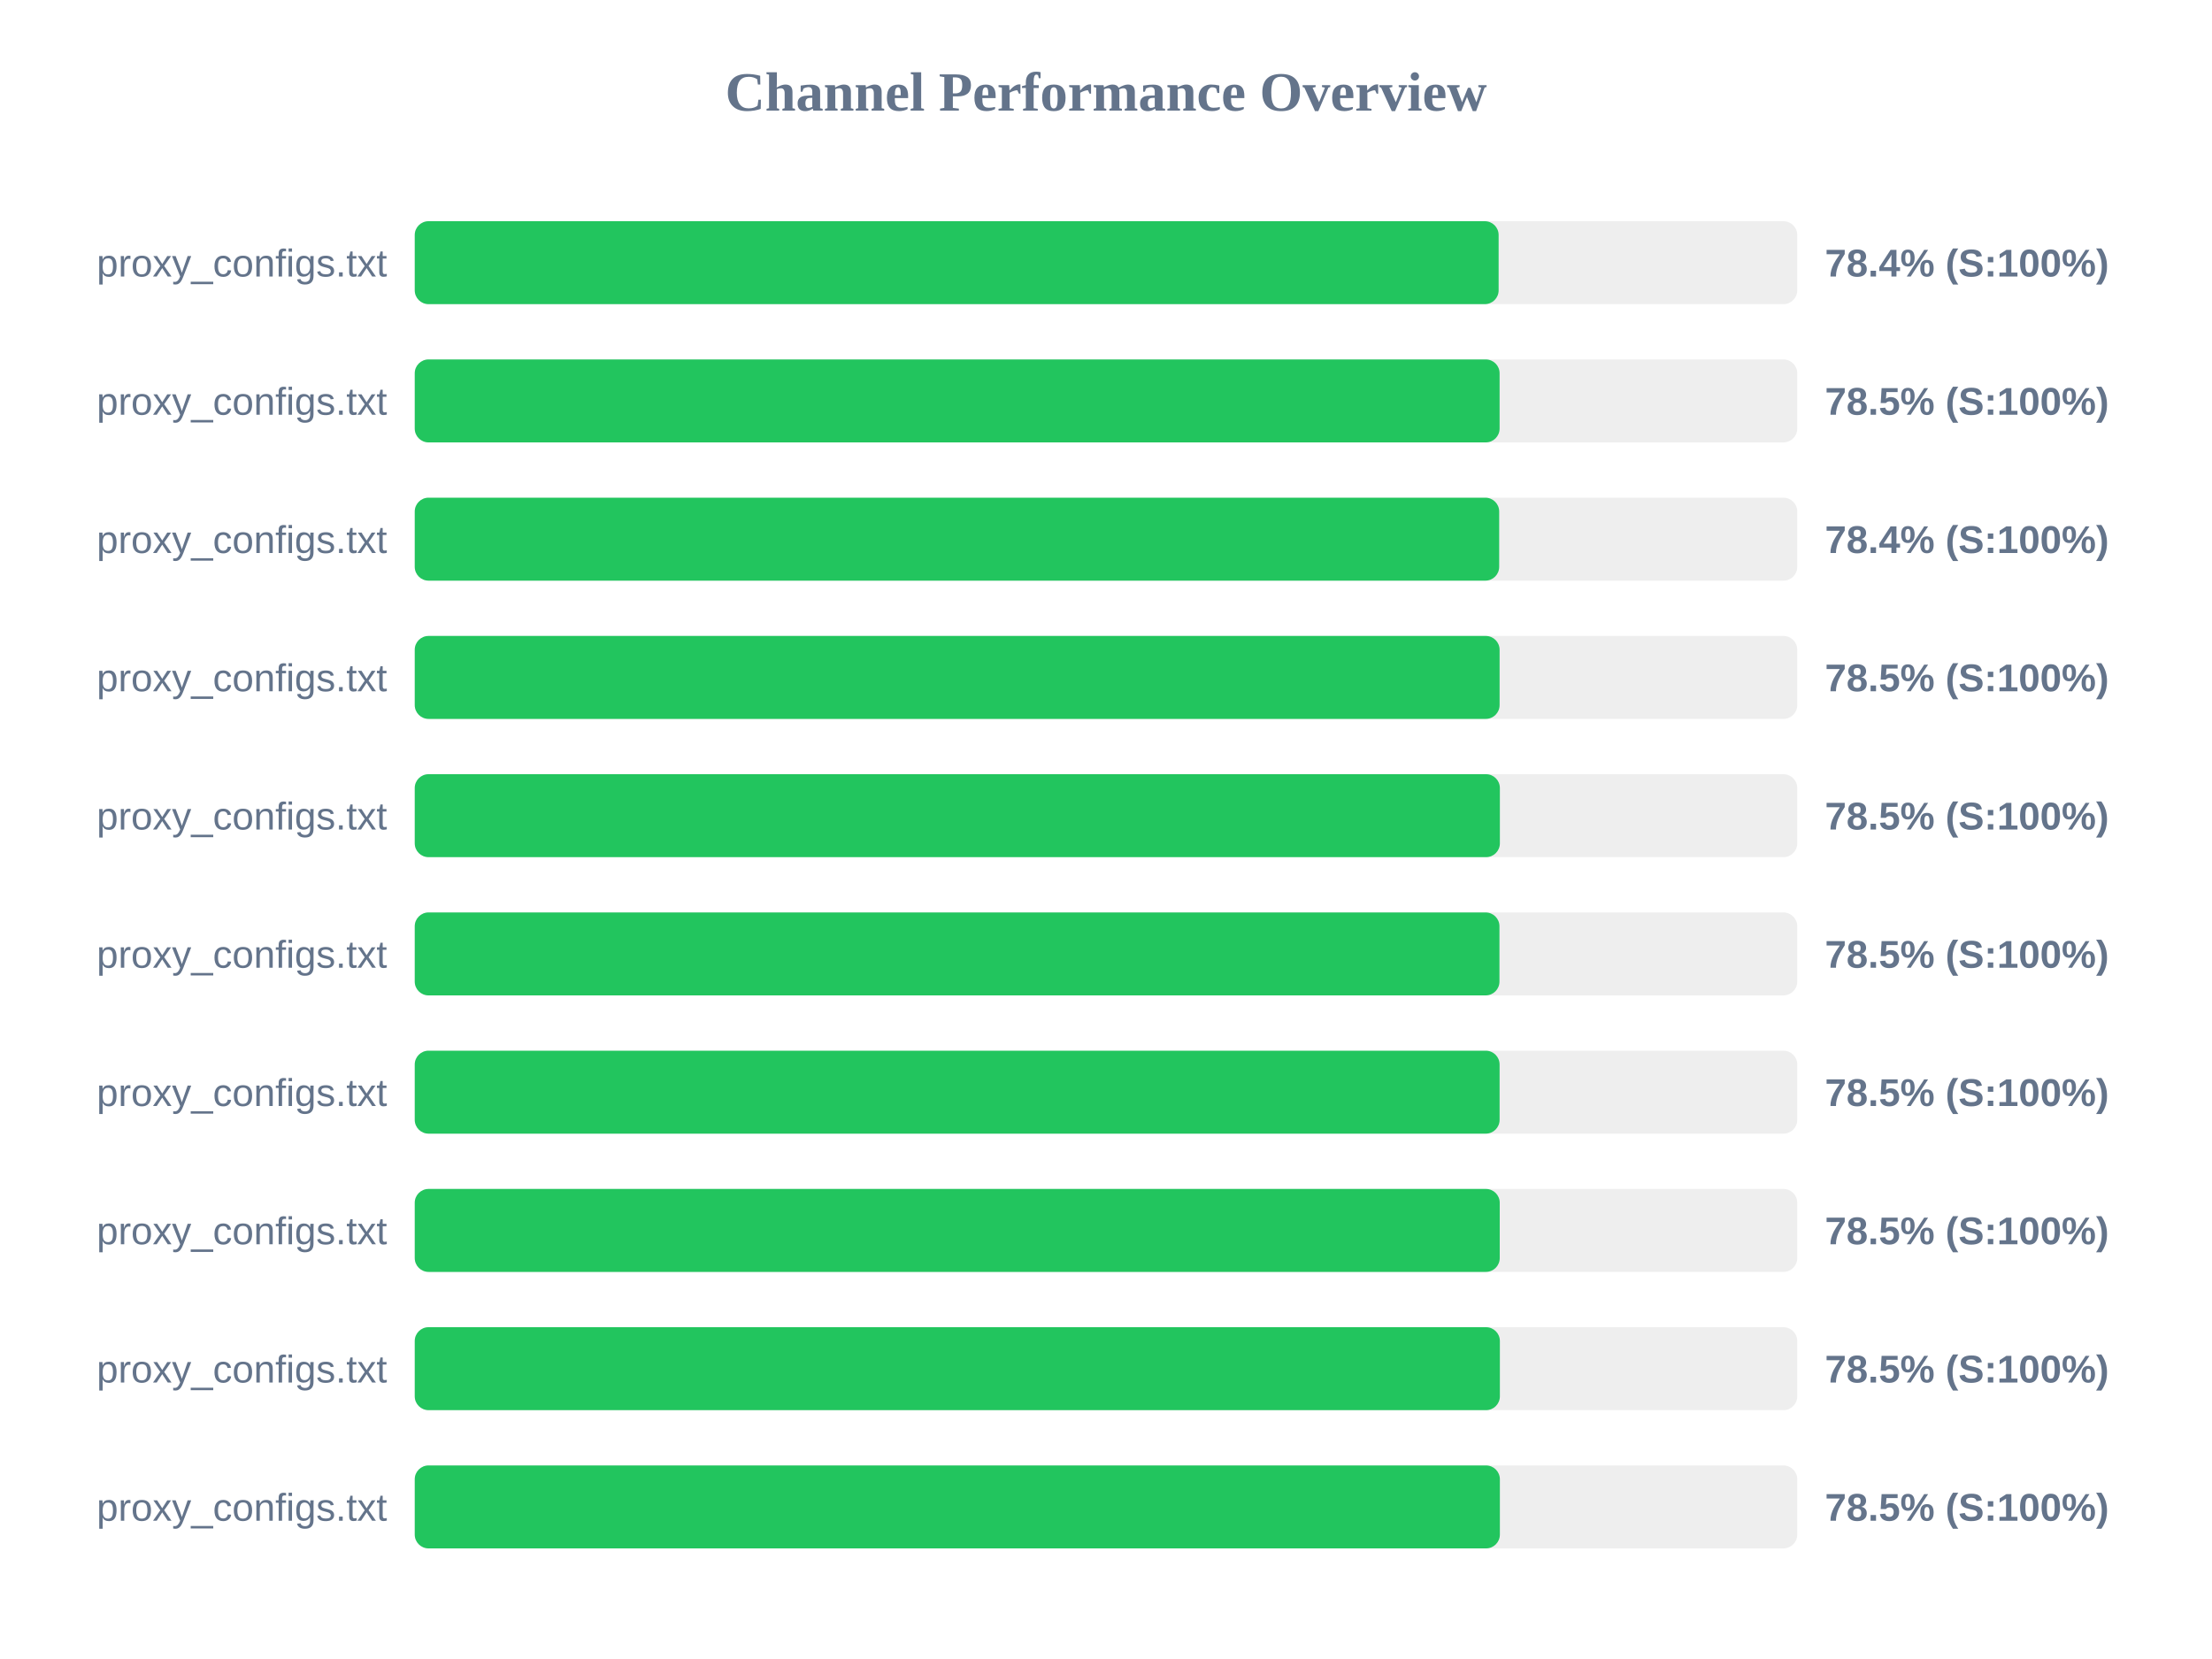
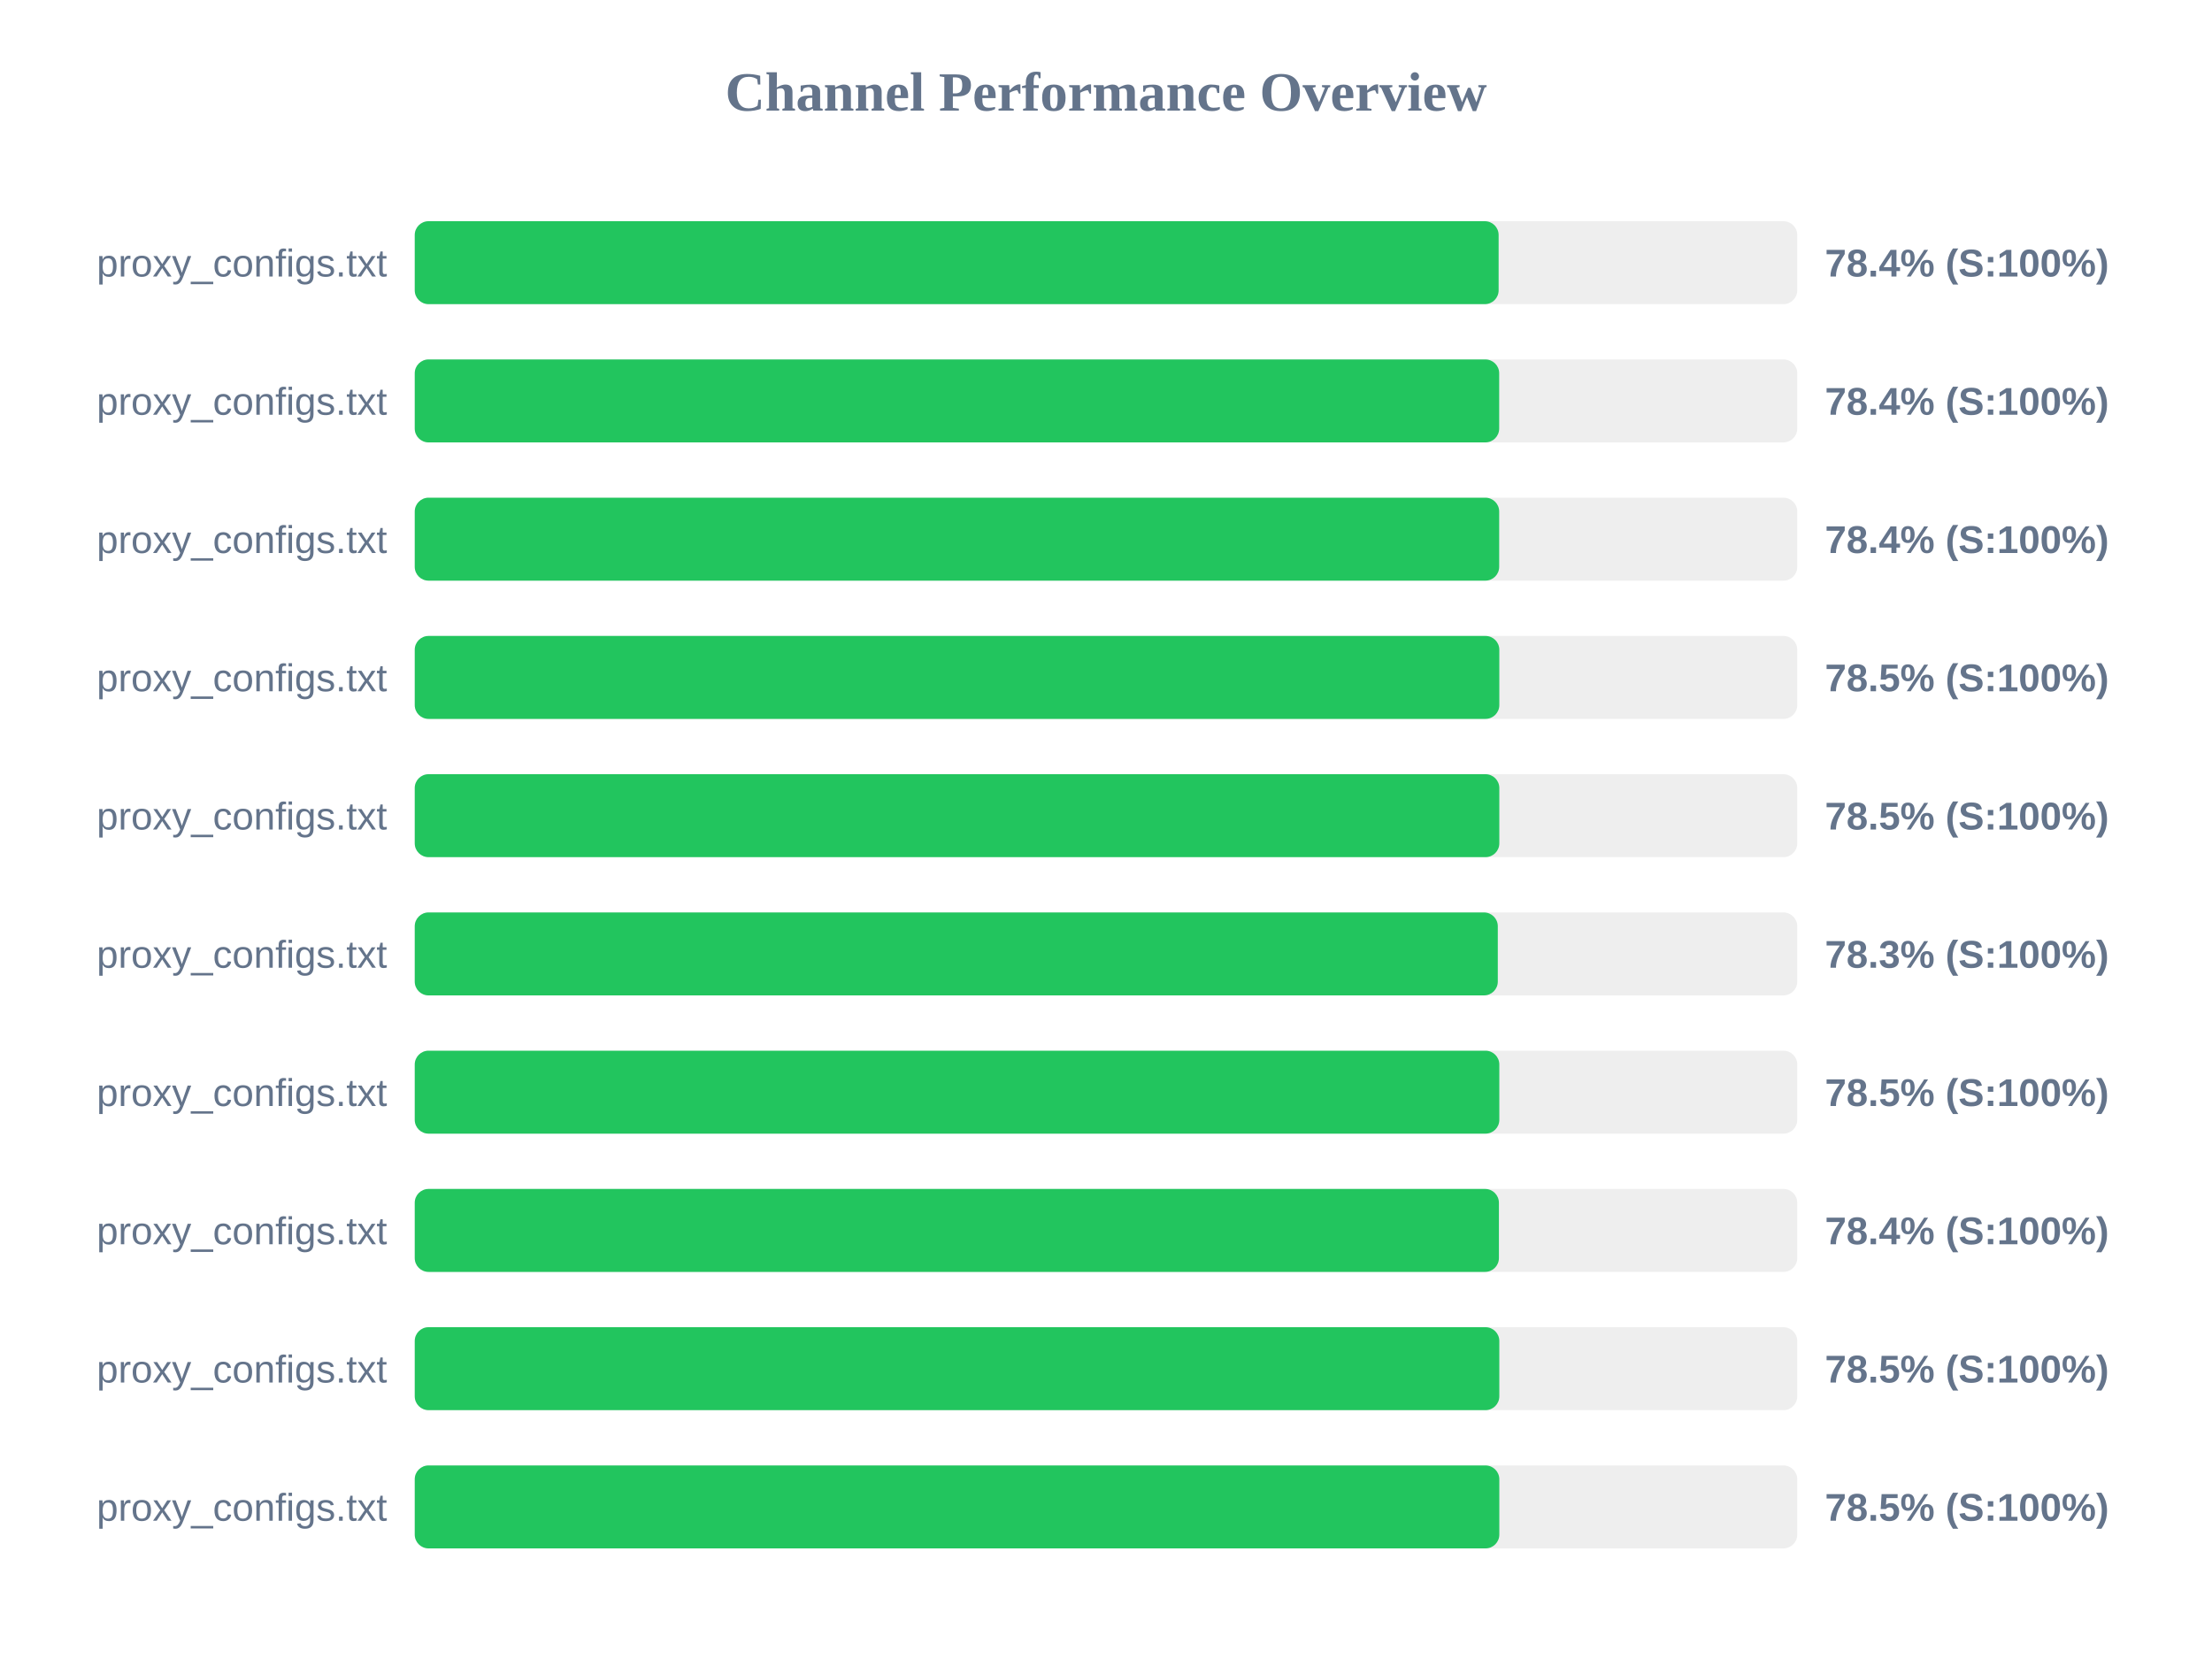
<svg xmlns="http://www.w3.org/2000/svg" width="800" height="600" version="1.1">
  <style>
        .row { font: 14px Arial; fill: #64748b; }
        .score { font: bold 14px Arial; fill: #64748b; }
    </style>
  <text x="400" y="40" text-anchor="middle" font-size="20px" font-weight="bold" fill="#64748b">Channel Performance Overview</text>
  <rect x="150" y="80" width="500" height="30" fill="#eee" rx="5" />
  <rect x="150" y="80" width="392.0" height="30" fill="#22c55e" rx="5" />
  <text x="140" y="100" text-anchor="end" class="row">proxy_configs.txt</text>
  <text x="660" y="100" text-anchor="start" class="score">78.4% (S:100%)</text>
  <rect x="150" y="130" width="500" height="30" fill="#eee" rx="5" />
-   <rect x="150" y="130" width="392.35" height="30" fill="#22c55e" rx="5" />
+   <rect x="150" y="130" width="392.2" height="30" fill="#22c55e" rx="5" />
  <text x="140" y="150" text-anchor="end" class="row">proxy_configs.txt</text>
-   <text x="660" y="150" text-anchor="start" class="score">78.5% (S:100%)</text>
+   <text x="660" y="150" text-anchor="start" class="score">78.4% (S:100%)</text>
  <rect x="150" y="180" width="500" height="30" fill="#eee" rx="5" />
  <rect x="150" y="180" width="392.2" height="30" fill="#22c55e" rx="5" />
  <text x="140" y="200" text-anchor="end" class="row">proxy_configs.txt</text>
  <text x="660" y="200" text-anchor="start" class="score">78.4% (S:100%)</text>
  <rect x="150" y="230" width="500" height="30" fill="#eee" rx="5" />
-   <rect x="150" y="230" width="392.35" height="30" fill="#22c55e" rx="5" />
+   <rect x="150" y="230" width="392.25" height="30" fill="#22c55e" rx="5" />
  <text x="140" y="250" text-anchor="end" class="row">proxy_configs.txt</text>
  <text x="660" y="250" text-anchor="start" class="score">78.5% (S:100%)</text>
  <rect x="150" y="280" width="500" height="30" fill="#eee" rx="5" />
-   <rect x="150" y="280" width="392.45" height="30" fill="#22c55e" rx="5" />
+   <rect x="150" y="280" width="392.25" height="30" fill="#22c55e" rx="5" />
  <text x="140" y="300" text-anchor="end" class="row">proxy_configs.txt</text>
  <text x="660" y="300" text-anchor="start" class="score">78.5% (S:100%)</text>
  <rect x="150" y="330" width="500" height="30" fill="#eee" rx="5" />
-   <rect x="150" y="330" width="392.3" height="30" fill="#22c55e" rx="5" />
+   <rect x="150" y="330" width="391.7" height="30" fill="#22c55e" rx="5" />
  <text x="140" y="350" text-anchor="end" class="row">proxy_configs.txt</text>
-   <text x="660" y="350" text-anchor="start" class="score">78.5% (S:100%)</text>
+   <text x="660" y="350" text-anchor="start" class="score">78.3% (S:100%)</text>
  <rect x="150" y="380" width="500" height="30" fill="#eee" rx="5" />
-   <rect x="150" y="380" width="392.35" height="30" fill="#22c55e" rx="5" />
+   <rect x="150" y="380" width="392.25" height="30" fill="#22c55e" rx="5" />
  <text x="140" y="400" text-anchor="end" class="row">proxy_configs.txt</text>
  <text x="660" y="400" text-anchor="start" class="score">78.5% (S:100%)</text>
  <rect x="150" y="430" width="500" height="30" fill="#eee" rx="5" />
-   <rect x="150" y="430" width="392.4" height="30" fill="#22c55e" rx="5" />
+   <rect x="150" y="430" width="392.1" height="30" fill="#22c55e" rx="5" />
  <text x="140" y="450" text-anchor="end" class="row">proxy_configs.txt</text>
-   <text x="660" y="450" text-anchor="start" class="score">78.5% (S:100%)</text>
+   <text x="660" y="450" text-anchor="start" class="score">78.4% (S:100%)</text>
  <rect x="150" y="480" width="500" height="30" fill="#eee" rx="5" />
-   <rect x="150" y="480" width="392.45" height="30" fill="#22c55e" rx="5" />
+   <rect x="150" y="480" width="392.25" height="30" fill="#22c55e" rx="5" />
  <text x="140" y="500" text-anchor="end" class="row">proxy_configs.txt</text>
  <text x="660" y="500" text-anchor="start" class="score">78.5% (S:100%)</text>
  <rect x="150" y="530" width="500" height="30" fill="#eee" rx="5" />
-   <rect x="150" y="530" width="392.45" height="30" fill="#22c55e" rx="5" />
+   <rect x="150" y="530" width="392.25" height="30" fill="#22c55e" rx="5" />
  <text x="140" y="550" text-anchor="end" class="row">proxy_configs.txt</text>
  <text x="660" y="550" text-anchor="start" class="score">78.5% (S:100%)</text>
</svg>
